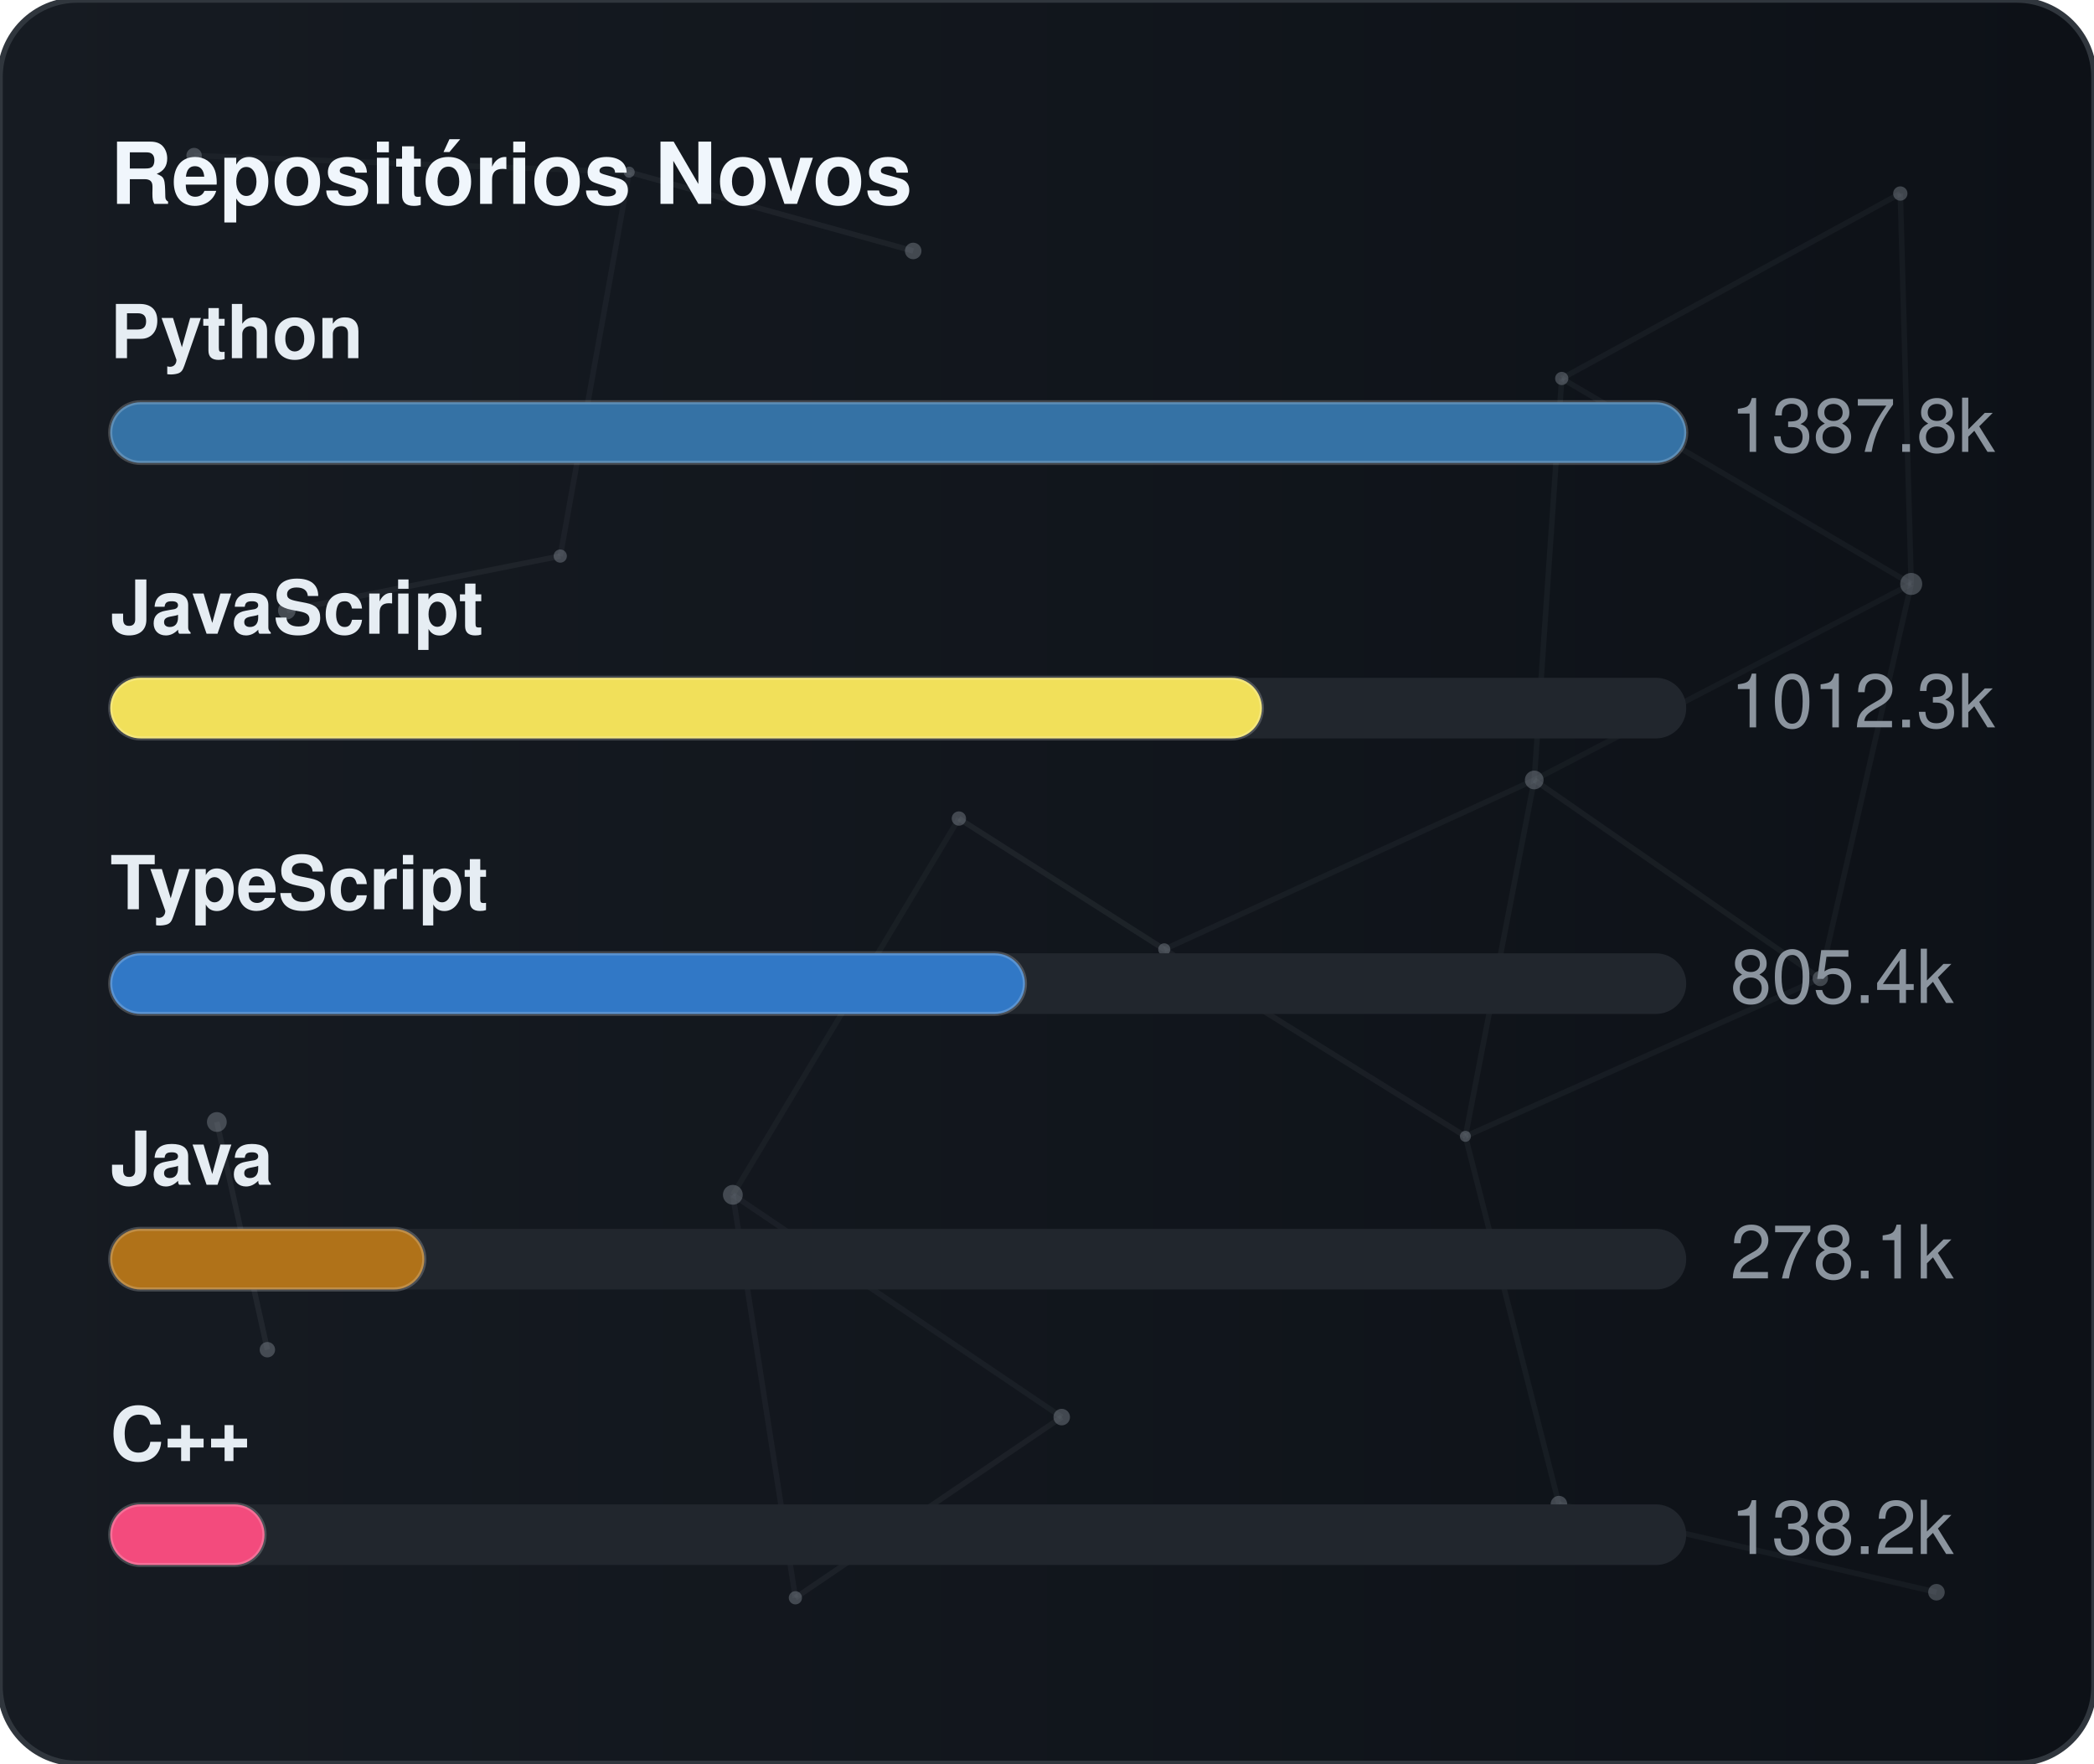
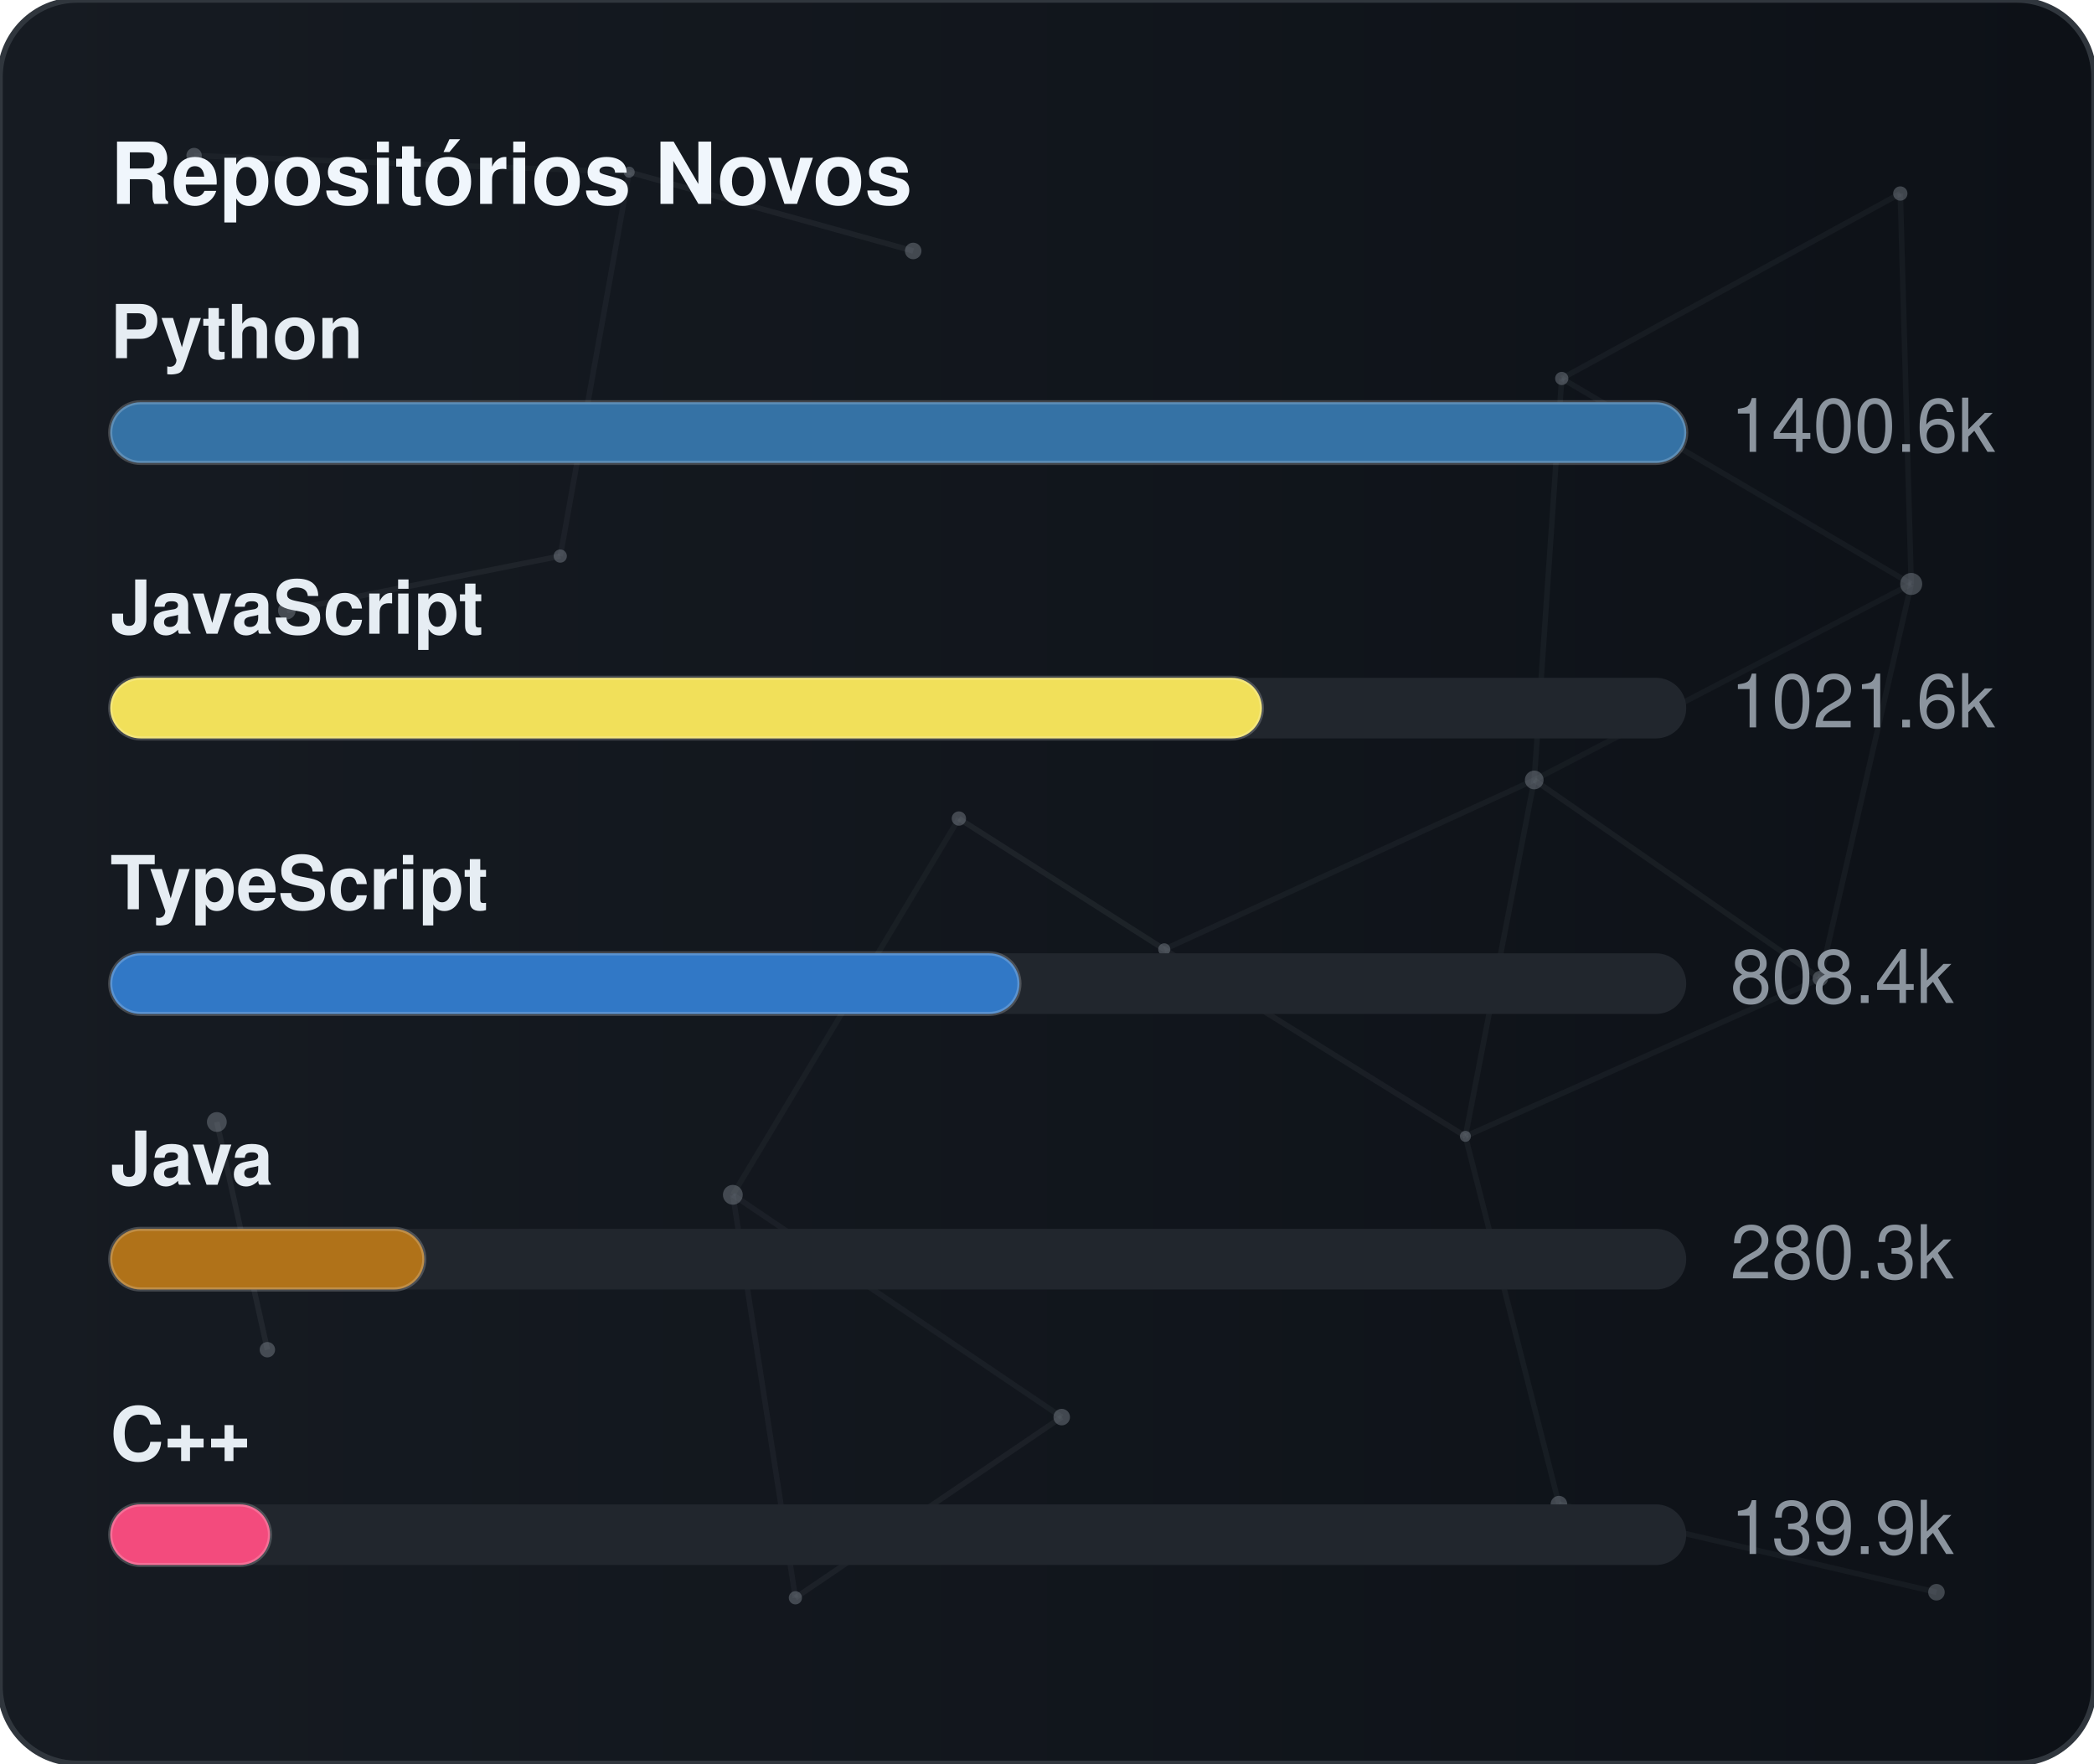
<svg xmlns="http://www.w3.org/2000/svg" width="380" height="320" viewBox="0 0 380 320" role="img" aria-label="Repositórios Novos">
  <defs>
    <linearGradient id="gradGithubNew" x1="0%" y1="0%" x2="100%" y2="0%">
      <stop offset="0%" stop-color="#161b22" />
      <stop offset="100%" stop-color="#0d1117" />
    </linearGradient>
    <clipPath id="cardClipgradGithubNew">
      <rect x="0" y="0" width="380" height="320" rx="14" />
    </clipPath>
  </defs>
  <style>
    text { font-family: -apple-system, BlinkMacSystemFont, "Segoe UI", Helvetica, Arial, sans-serif; font-size: 13.5px; }
    .card { fill: url(#gradGithubNew); stroke: #30363d; stroke-width: 1; }
    .title { fill: #f0f6fc; font-weight: 700; font-size: 15.5px; }
    .lbl { fill: #e6edf3; font-weight: 600; }
    .val { fill: #8b949e; }
    .track { fill: #21262d; }
    .bar { stroke: rgba(255,255,255,0.2); stroke-width: 0.75; }
  </style>
  <rect x="0" y="0" width="380" height="320" rx="14" class="card" />
  <g clip-path="url(#cardClipgradGithubNew)">
    <line x1="35.22" y1="28.23" x2="114.18" y2="31.24" stroke="#8b949e" stroke-width="1" opacity="0.06">
      <animate attributeName="x1" values="35.22;35.39;35.22" dur="9.6s" repeatCount="indefinite" />
      <animate attributeName="y1" values="28.23;26.86;28.23" dur="11.5s" repeatCount="indefinite" />
      <animate attributeName="x2" values="114.18;107.41;114.18" dur="10.9s" repeatCount="indefinite" />
      <animate attributeName="y2" values="31.24;28.12;31.24" dur="13.1s" repeatCount="indefinite" />
    </line>
    <line x1="114.18" y1="31.24" x2="165.72" y2="45.54" stroke="#8b949e" stroke-width="1" opacity="0.09">
      <animate attributeName="x1" values="114.18;107.41;114.18" dur="10.9s" repeatCount="indefinite" />
      <animate attributeName="y1" values="31.24;28.12;31.24" dur="13.1s" repeatCount="indefinite" />
      <animate attributeName="x2" values="165.72;156.65;165.72" dur="7.7s" repeatCount="indefinite" />
      <animate attributeName="y2" values="45.54;47.56;45.54" dur="9.2s" repeatCount="indefinite" />
    </line>
    <line x1="114.18" y1="31.24" x2="101.67" y2="100.91" stroke="#8b949e" stroke-width="1" opacity="0.07">
      <animate attributeName="x1" values="114.18;107.41;114.18" dur="10.9s" repeatCount="indefinite" />
      <animate attributeName="y1" values="31.24;28.12;31.24" dur="13.1s" repeatCount="indefinite" />
      <animate attributeName="x2" values="101.67;109.76;101.67" dur="6.4s" repeatCount="indefinite" />
      <animate attributeName="y2" values="100.91;94.52;100.91" dur="7.6s" repeatCount="indefinite" />
    </line>
    <line x1="283.41" y1="68.68" x2="344.85" y2="35.12" stroke="#8b949e" stroke-width="1" opacity="0.07">
      <animate attributeName="x1" values="283.41;282.83;283.41" dur="12.0s" repeatCount="indefinite" />
      <animate attributeName="y1" values="68.68;66.16;68.68" dur="14.4s" repeatCount="indefinite" />
      <animate attributeName="x2" values="344.85;343.1;344.85" dur="9.8s" repeatCount="indefinite" />
      <animate attributeName="y2" values="35.12;30.36;35.12" dur="11.8s" repeatCount="indefinite" />
    </line>
    <line x1="283.41" y1="68.68" x2="278.42" y2="141.54" stroke="#8b949e" stroke-width="1" opacity="0.07">
      <animate attributeName="x1" values="283.41;282.83;283.41" dur="12.0s" repeatCount="indefinite" />
      <animate attributeName="y1" values="68.68;66.16;68.68" dur="14.4s" repeatCount="indefinite" />
      <animate attributeName="x2" values="278.42;271.97;278.42" dur="6.3s" repeatCount="indefinite" />
      <animate attributeName="y2" values="141.54;140.88;141.54" dur="7.5s" repeatCount="indefinite" />
    </line>
    <line x1="283.41" y1="68.68" x2="346.83" y2="105.97" stroke="#8b949e" stroke-width="1" opacity="0.07">
      <animate attributeName="x1" values="283.41;282.83;283.41" dur="12.0s" repeatCount="indefinite" />
      <animate attributeName="y1" values="68.68;66.16;68.68" dur="14.4s" repeatCount="indefinite" />
      <animate attributeName="x2" values="346.83;354.74;346.83" dur="10.4s" repeatCount="indefinite" />
      <animate attributeName="y2" values="105.97;113.25;105.97" dur="12.5s" repeatCount="indefinite" />
    </line>
    <line x1="344.85" y1="35.12" x2="346.83" y2="105.97" stroke="#8b949e" stroke-width="1" opacity="0.07">
      <animate attributeName="x1" values="344.85;343.1;344.85" dur="9.8s" repeatCount="indefinite" />
      <animate attributeName="y1" values="35.12;30.36;35.12" dur="11.8s" repeatCount="indefinite" />
      <animate attributeName="x2" values="346.83;354.74;346.83" dur="10.4s" repeatCount="indefinite" />
      <animate attributeName="y2" values="105.97;113.25;105.97" dur="12.5s" repeatCount="indefinite" />
    </line>
    <line x1="52.05" y1="110.8" x2="101.67" y2="100.91" stroke="#8b949e" stroke-width="1" opacity="0.09">
      <animate attributeName="x1" values="52.05;49.17;52.05" dur="7.9s" repeatCount="indefinite" />
      <animate attributeName="y1" values="110.8;114.75;110.8" dur="9.5s" repeatCount="indefinite" />
      <animate attributeName="x2" values="101.67;109.76;101.67" dur="6.4s" repeatCount="indefinite" />
      <animate attributeName="y2" values="100.91;94.52;100.91" dur="7.6s" repeatCount="indefinite" />
    </line>
    <line x1="174.01" y1="148.54" x2="132.99" y2="216.82" stroke="#8b949e" stroke-width="1" opacity="0.06">
      <animate attributeName="x1" values="174.01;179.31;174.01" dur="7.4s" repeatCount="indefinite" />
      <animate attributeName="y1" values="148.54;150.39;148.54" dur="8.9s" repeatCount="indefinite" />
      <animate attributeName="x2" values="132.99;131.19;132.99" dur="9.7s" repeatCount="indefinite" />
      <animate attributeName="y2" values="216.82;223.91;216.82" dur="11.7s" repeatCount="indefinite" />
    </line>
    <line x1="174.01" y1="148.54" x2="211.28" y2="172.28" stroke="#8b949e" stroke-width="1" opacity="0.10">
      <animate attributeName="x1" values="174.01;179.31;174.01" dur="7.4s" repeatCount="indefinite" />
      <animate attributeName="y1" values="148.54;150.39;148.54" dur="8.9s" repeatCount="indefinite" />
      <animate attributeName="x2" values="211.28;207.15;211.28" dur="8.7s" repeatCount="indefinite" />
      <animate attributeName="y2" values="172.28;167.34;172.28" dur="10.4s" repeatCount="indefinite" />
    </line>
    <line x1="278.42" y1="141.54" x2="346.83" y2="105.97" stroke="#8b949e" stroke-width="1" opacity="0.06">
      <animate attributeName="x1" values="278.42;271.97;278.42" dur="6.3s" repeatCount="indefinite" />
      <animate attributeName="y1" values="141.54;140.88;141.54" dur="7.5s" repeatCount="indefinite" />
      <animate attributeName="x2" values="346.83;354.74;346.83" dur="10.4s" repeatCount="indefinite" />
      <animate attributeName="y2" values="105.97;113.25;105.97" dur="12.5s" repeatCount="indefinite" />
    </line>
    <line x1="278.42" y1="141.54" x2="211.28" y2="172.28" stroke="#8b949e" stroke-width="1" opacity="0.07">
      <animate attributeName="x1" values="278.42;271.97;278.42" dur="6.3s" repeatCount="indefinite" />
      <animate attributeName="y1" values="141.54;140.88;141.54" dur="7.5s" repeatCount="indefinite" />
      <animate attributeName="x2" values="211.28;207.15;211.28" dur="8.7s" repeatCount="indefinite" />
      <animate attributeName="y2" values="172.28;167.34;172.28" dur="10.4s" repeatCount="indefinite" />
    </line>
    <line x1="278.42" y1="141.54" x2="265.93" y2="206.21" stroke="#8b949e" stroke-width="1" opacity="0.07">
      <animate attributeName="x1" values="278.42;271.97;278.42" dur="6.3s" repeatCount="indefinite" />
      <animate attributeName="y1" values="141.54;140.88;141.54" dur="7.5s" repeatCount="indefinite" />
      <animate attributeName="x2" values="265.93;263.56;265.93" dur="8.0s" repeatCount="indefinite" />
      <animate attributeName="y2" values="206.21;213.6;206.21" dur="9.6s" repeatCount="indefinite" />
    </line>
    <line x1="278.42" y1="141.54" x2="330.33" y2="177.56" stroke="#8b949e" stroke-width="1" opacity="0.08">
      <animate attributeName="x1" values="278.42;271.97;278.42" dur="6.3s" repeatCount="indefinite" />
      <animate attributeName="y1" values="141.54;140.88;141.54" dur="7.5s" repeatCount="indefinite" />
      <animate attributeName="x2" values="330.33;321.23;330.33" dur="10.7s" repeatCount="indefinite" />
      <animate attributeName="y2" values="177.56;172.27;177.56" dur="12.8s" repeatCount="indefinite" />
    </line>
    <line x1="346.83" y1="105.97" x2="330.33" y2="177.56" stroke="#8b949e" stroke-width="1" opacity="0.07">
      <animate attributeName="x1" values="346.83;354.74;346.83" dur="10.4s" repeatCount="indefinite" />
      <animate attributeName="y1" values="105.97;113.25;105.97" dur="12.5s" repeatCount="indefinite" />
      <animate attributeName="x2" values="330.33;321.23;330.33" dur="10.7s" repeatCount="indefinite" />
      <animate attributeName="y2" values="177.56;172.27;177.56" dur="12.8s" repeatCount="indefinite" />
    </line>
    <line x1="39.35" y1="203.61" x2="48.52" y2="244.93" stroke="#8b949e" stroke-width="1" opacity="0.10">
      <animate attributeName="x1" values="39.35;29.72;39.35" dur="11.8s" repeatCount="indefinite" />
      <animate attributeName="y1" values="203.61;200.24;203.61" dur="14.2s" repeatCount="indefinite" />
      <animate attributeName="x2" values="48.52;44.33;48.52" dur="11.9s" repeatCount="indefinite" />
      <animate attributeName="y2" values="244.93;238.49;244.93" dur="14.3s" repeatCount="indefinite" />
    </line>
    <line x1="132.99" y1="216.82" x2="144.34" y2="289.95" stroke="#8b949e" stroke-width="1" opacity="0.07">
      <animate attributeName="x1" values="132.99;131.19;132.99" dur="9.7s" repeatCount="indefinite" />
      <animate attributeName="y1" values="216.82;223.91;216.82" dur="11.7s" repeatCount="indefinite" />
      <animate attributeName="x2" values="144.34;138.5;144.34" dur="6.3s" repeatCount="indefinite" />
      <animate attributeName="y2" values="289.95;282.9;289.95" dur="7.6s" repeatCount="indefinite" />
    </line>
    <line x1="132.99" y1="216.82" x2="192.67" y2="257.16" stroke="#8b949e" stroke-width="1" opacity="0.07">
      <animate attributeName="x1" values="132.99;131.19;132.99" dur="9.7s" repeatCount="indefinite" />
      <animate attributeName="y1" values="216.82;223.91;216.82" dur="11.7s" repeatCount="indefinite" />
      <animate attributeName="x2" values="192.67;196.2;192.67" dur="6.2s" repeatCount="indefinite" />
      <animate attributeName="y2" values="257.16;251.56;257.16" dur="7.5s" repeatCount="indefinite" />
    </line>
    <line x1="211.28" y1="172.28" x2="265.93" y2="206.21" stroke="#8b949e" stroke-width="1" opacity="0.08">
      <animate attributeName="x1" values="211.28;207.15;211.28" dur="8.7s" repeatCount="indefinite" />
      <animate attributeName="y1" values="172.28;167.34;172.28" dur="10.4s" repeatCount="indefinite" />
      <animate attributeName="x2" values="265.93;263.56;265.93" dur="8.0s" repeatCount="indefinite" />
      <animate attributeName="y2" values="206.21;213.6;206.21" dur="9.6s" repeatCount="indefinite" />
    </line>
    <line x1="265.93" y1="206.21" x2="330.33" y2="177.56" stroke="#8b949e" stroke-width="1" opacity="0.07">
      <animate attributeName="x1" values="265.93;263.56;265.93" dur="8.0s" repeatCount="indefinite" />
      <animate attributeName="y1" values="206.21;213.6;206.21" dur="9.6s" repeatCount="indefinite" />
      <animate attributeName="x2" values="330.33;321.23;330.33" dur="10.7s" repeatCount="indefinite" />
      <animate attributeName="y2" values="177.56;172.27;177.56" dur="12.8s" repeatCount="indefinite" />
    </line>
    <line x1="265.93" y1="206.21" x2="282.9" y2="272.95" stroke="#8b949e" stroke-width="1" opacity="0.07">
      <animate attributeName="x1" values="265.93;263.56;265.93" dur="8.0s" repeatCount="indefinite" />
      <animate attributeName="y1" values="206.21;213.6;206.21" dur="9.6s" repeatCount="indefinite" />
      <animate attributeName="x2" values="282.9;277.88;282.9" dur="6.7s" repeatCount="indefinite" />
      <animate attributeName="y2" values="272.95;280.91;272.95" dur="8.1s" repeatCount="indefinite" />
    </line>
    <line x1="144.34" y1="289.95" x2="192.67" y2="257.16" stroke="#8b949e" stroke-width="1" opacity="0.08">
      <animate attributeName="x1" values="144.34;138.5;144.34" dur="6.3s" repeatCount="indefinite" />
      <animate attributeName="y1" values="289.95;282.9;289.95" dur="7.6s" repeatCount="indefinite" />
      <animate attributeName="x2" values="192.67;196.2;192.67" dur="6.2s" repeatCount="indefinite" />
      <animate attributeName="y2" values="257.16;251.56;257.16" dur="7.5s" repeatCount="indefinite" />
    </line>
    <line x1="282.9" y1="272.95" x2="351.41" y2="288.94" stroke="#8b949e" stroke-width="1" opacity="0.07">
      <animate attributeName="x1" values="282.9;277.88;282.9" dur="6.7s" repeatCount="indefinite" />
      <animate attributeName="y1" values="272.95;280.91;272.95" dur="8.1s" repeatCount="indefinite" />
      <animate attributeName="x2" values="351.41;356.89;351.41" dur="11.9s" repeatCount="indefinite" />
      <animate attributeName="y2" values="288.94;287.49;288.94" dur="14.3s" repeatCount="indefinite" />
    </line>
    <circle cx="35.22" cy="28.23" r="1.4" fill="#8b949e" opacity="0.40">
      <animate attributeName="cx" values="35.22;35.39;35.22" dur="9.6s" repeatCount="indefinite" />
      <animate attributeName="cy" values="28.23;26.86;28.23" dur="11.5s" repeatCount="indefinite" />
    </circle>
    <circle cx="114.18" cy="31.24" r="1.0" fill="#8b949e" opacity="0.40">
      <animate attributeName="cx" values="114.18;107.41;114.18" dur="10.9s" repeatCount="indefinite" />
      <animate attributeName="cy" values="31.24;28.12;31.24" dur="13.1s" repeatCount="indefinite" />
    </circle>
    <circle cx="165.72" cy="45.54" r="1.5" fill="#8b949e" opacity="0.40">
      <animate attributeName="cx" values="165.72;156.65;165.72" dur="7.7s" repeatCount="indefinite" />
      <animate attributeName="cy" values="45.54;47.56;45.54" dur="9.2s" repeatCount="indefinite" />
    </circle>
    <circle cx="283.41" cy="68.68" r="1.2" fill="#8b949e" opacity="0.40">
      <animate attributeName="cx" values="283.41;282.83;283.41" dur="12.0s" repeatCount="indefinite" />
      <animate attributeName="cy" values="68.68;66.16;68.68" dur="14.4s" repeatCount="indefinite" />
    </circle>
    <circle cx="344.85" cy="35.12" r="1.3" fill="#8b949e" opacity="0.40">
      <animate attributeName="cx" values="344.85;343.1;344.85" dur="9.8s" repeatCount="indefinite" />
      <animate attributeName="cy" values="35.12;30.36;35.12" dur="11.8s" repeatCount="indefinite" />
    </circle>
    <circle cx="52.05" cy="110.8" r="1.6" fill="#8b949e" opacity="0.40">
      <animate attributeName="cx" values="52.05;49.17;52.05" dur="7.9s" repeatCount="indefinite" />
      <animate attributeName="cy" values="110.8;114.75;110.8" dur="9.5s" repeatCount="indefinite" />
    </circle>
    <circle cx="101.67" cy="100.91" r="1.2" fill="#8b949e" opacity="0.40">
      <animate attributeName="cx" values="101.67;109.76;101.67" dur="6.4s" repeatCount="indefinite" />
      <animate attributeName="cy" values="100.91;94.52;100.91" dur="7.6s" repeatCount="indefinite" />
    </circle>
    <circle cx="174.01" cy="148.54" r="1.3" fill="#8b949e" opacity="0.40">
      <animate attributeName="cx" values="174.01;179.31;174.01" dur="7.4s" repeatCount="indefinite" />
      <animate attributeName="cy" values="148.54;150.39;148.54" dur="8.9s" repeatCount="indefinite" />
    </circle>
    <circle cx="278.42" cy="141.54" r="1.7" fill="#8b949e" opacity="0.40">
      <animate attributeName="cx" values="278.42;271.97;278.42" dur="6.3s" repeatCount="indefinite" />
      <animate attributeName="cy" values="141.54;140.88;141.54" dur="7.5s" repeatCount="indefinite" />
    </circle>
    <circle cx="346.83" cy="105.97" r="2.0" fill="#8b949e" opacity="0.40">
      <animate attributeName="cx" values="346.83;354.74;346.83" dur="10.4s" repeatCount="indefinite" />
      <animate attributeName="cy" values="105.97;113.25;105.97" dur="12.5s" repeatCount="indefinite" />
    </circle>
    <circle cx="39.35" cy="203.61" r="1.8" fill="#8b949e" opacity="0.40">
      <animate attributeName="cx" values="39.35;29.72;39.35" dur="11.8s" repeatCount="indefinite" />
      <animate attributeName="cy" values="203.61;200.24;203.61" dur="14.2s" repeatCount="indefinite" />
    </circle>
    <circle cx="132.99" cy="216.82" r="1.8" fill="#8b949e" opacity="0.40">
      <animate attributeName="cx" values="132.99;131.19;132.99" dur="9.7s" repeatCount="indefinite" />
      <animate attributeName="cy" values="216.82;223.91;216.82" dur="11.7s" repeatCount="indefinite" />
    </circle>
    <circle cx="211.28" cy="172.28" r="1.1" fill="#8b949e" opacity="0.40">
      <animate attributeName="cx" values="211.28;207.15;211.28" dur="8.7s" repeatCount="indefinite" />
      <animate attributeName="cy" values="172.28;167.34;172.28" dur="10.4s" repeatCount="indefinite" />
    </circle>
    <circle cx="265.93" cy="206.21" r="1.0" fill="#8b949e" opacity="0.40">
      <animate attributeName="cx" values="265.93;263.56;265.93" dur="8.0s" repeatCount="indefinite" />
      <animate attributeName="cy" values="206.21;213.6;206.21" dur="9.6s" repeatCount="indefinite" />
    </circle>
    <circle cx="330.33" cy="177.56" r="1.4" fill="#8b949e" opacity="0.40">
      <animate attributeName="cx" values="330.33;321.23;330.33" dur="10.7s" repeatCount="indefinite" />
      <animate attributeName="cy" values="177.56;172.27;177.56" dur="12.8s" repeatCount="indefinite" />
    </circle>
    <circle cx="48.52" cy="244.93" r="1.4" fill="#8b949e" opacity="0.40">
      <animate attributeName="cx" values="48.52;44.33;48.52" dur="11.9s" repeatCount="indefinite" />
      <animate attributeName="cy" values="244.93;238.49;244.93" dur="14.3s" repeatCount="indefinite" />
    </circle>
    <circle cx="144.34" cy="289.95" r="1.2" fill="#8b949e" opacity="0.40">
      <animate attributeName="cx" values="144.34;138.5;144.34" dur="6.3s" repeatCount="indefinite" />
      <animate attributeName="cy" values="289.95;282.9;289.95" dur="7.6s" repeatCount="indefinite" />
    </circle>
    <circle cx="192.67" cy="257.16" r="1.5" fill="#8b949e" opacity="0.40">
      <animate attributeName="cx" values="192.67;196.2;192.67" dur="6.2s" repeatCount="indefinite" />
      <animate attributeName="cy" values="257.16;251.56;257.16" dur="7.5s" repeatCount="indefinite" />
    </circle>
    <circle cx="282.9" cy="272.95" r="1.5" fill="#8b949e" opacity="0.40">
      <animate attributeName="cx" values="282.9;277.88;282.9" dur="6.7s" repeatCount="indefinite" />
      <animate attributeName="cy" values="272.95;280.91;272.95" dur="8.1s" repeatCount="indefinite" />
    </circle>
    <circle cx="351.41" cy="288.94" r="1.5" fill="#8b949e" opacity="0.40">
      <animate attributeName="cx" values="351.41;356.89;351.41" dur="11.9s" repeatCount="indefinite" />
      <animate attributeName="cy" values="288.94;287.49;288.94" dur="14.3s" repeatCount="indefinite" />
    </circle>
  </g>
  <text x="20" y="37" class="title">Repositórios Novos</text>
  <text x="20" y="65" class="lbl">Python</text>
  <rect x="20" y="73" width="286" height="11" rx="5.5" class="track" />
  <rect x="20" y="73" width="286" height="11" rx="5.5" fill="#3572A5" class="bar" />
-   <text x="314" y="82" class="val">1387.8k</text>
+   <text x="314" y="82" class="val">1400.6k</text>
  <text x="20" y="115" class="lbl">JavaScript</text>
  <rect x="20" y="123" width="286" height="11" rx="5.5" class="track" />
  <rect x="20" y="123" width="209" height="11" rx="5.5" fill="#f1e05a" class="bar" />
-   <text x="314" y="132" class="val">1012.3k</text>
+   <text x="314" y="132" class="val">1021.6k</text>
  <text x="20" y="165" class="lbl">TypeScript</text>
  <rect x="20" y="173" width="286" height="11" rx="5.5" class="track" />
-   <rect x="20" y="173" width="166" height="11" rx="5.5" fill="#3178c6" class="bar" />
-   <text x="314" y="182" class="val">805.4k</text>
+   <rect x="20" y="173" width="165" height="11" rx="5.5" fill="#3178c6" class="bar" />
+   <text x="314" y="182" class="val">808.4k</text>
  <text x="20" y="215" class="lbl">Java</text>
  <rect x="20" y="223" width="286" height="11" rx="5.5" class="track" />
  <rect x="20" y="223" width="57" height="11" rx="5.5" fill="#b07219" class="bar" />
-   <text x="314" y="232" class="val">278.1k</text>
+   <text x="314" y="232" class="val">280.3k</text>
  <text x="20" y="265" class="lbl">C++</text>
  <rect x="20" y="273" width="286" height="11" rx="5.5" class="track" />
-   <rect x="20" y="273" width="28" height="11" rx="5.5" fill="#f34b7d" class="bar" />
-   <text x="314" y="282" class="val">138.2k</text>
+   <rect x="20" y="273" width="29" height="11" rx="5.5" fill="#f34b7d" class="bar" />
+   <text x="314" y="282" class="val">139.9k</text>
</svg>
